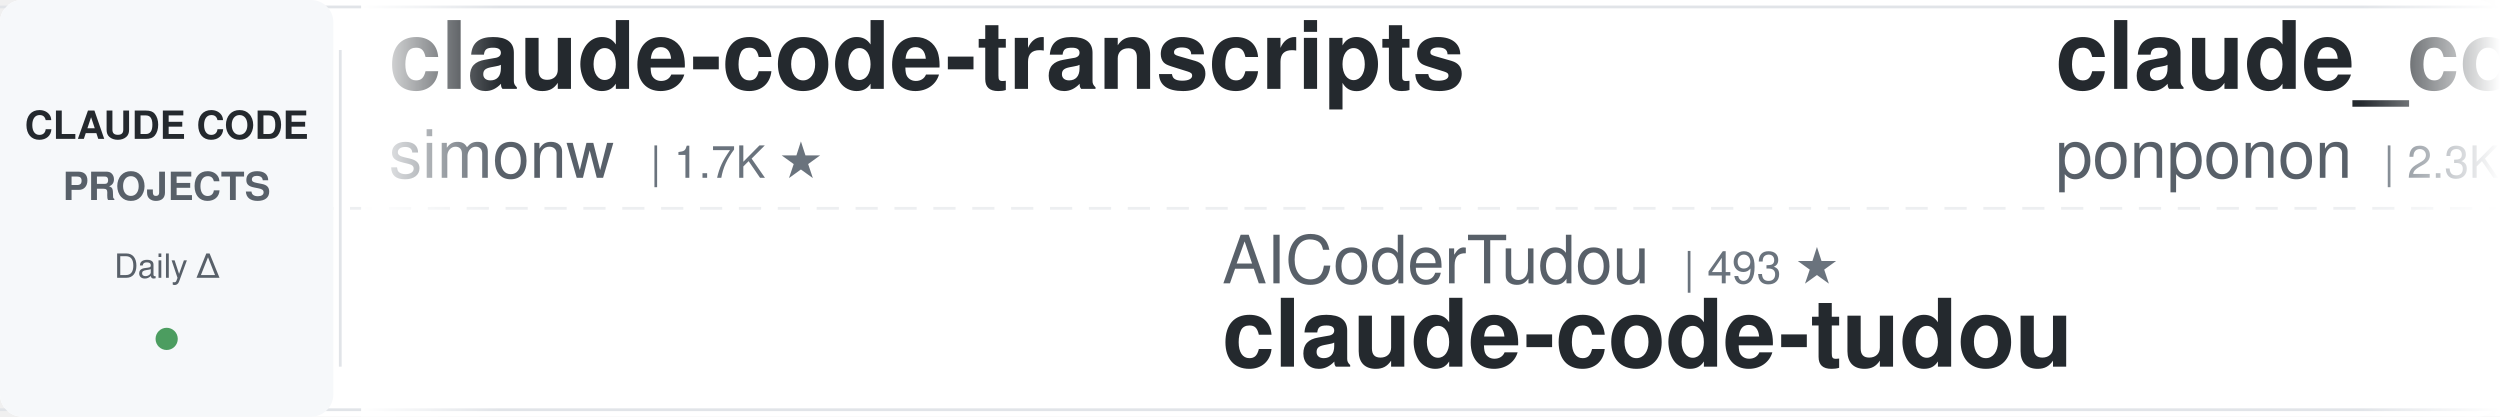
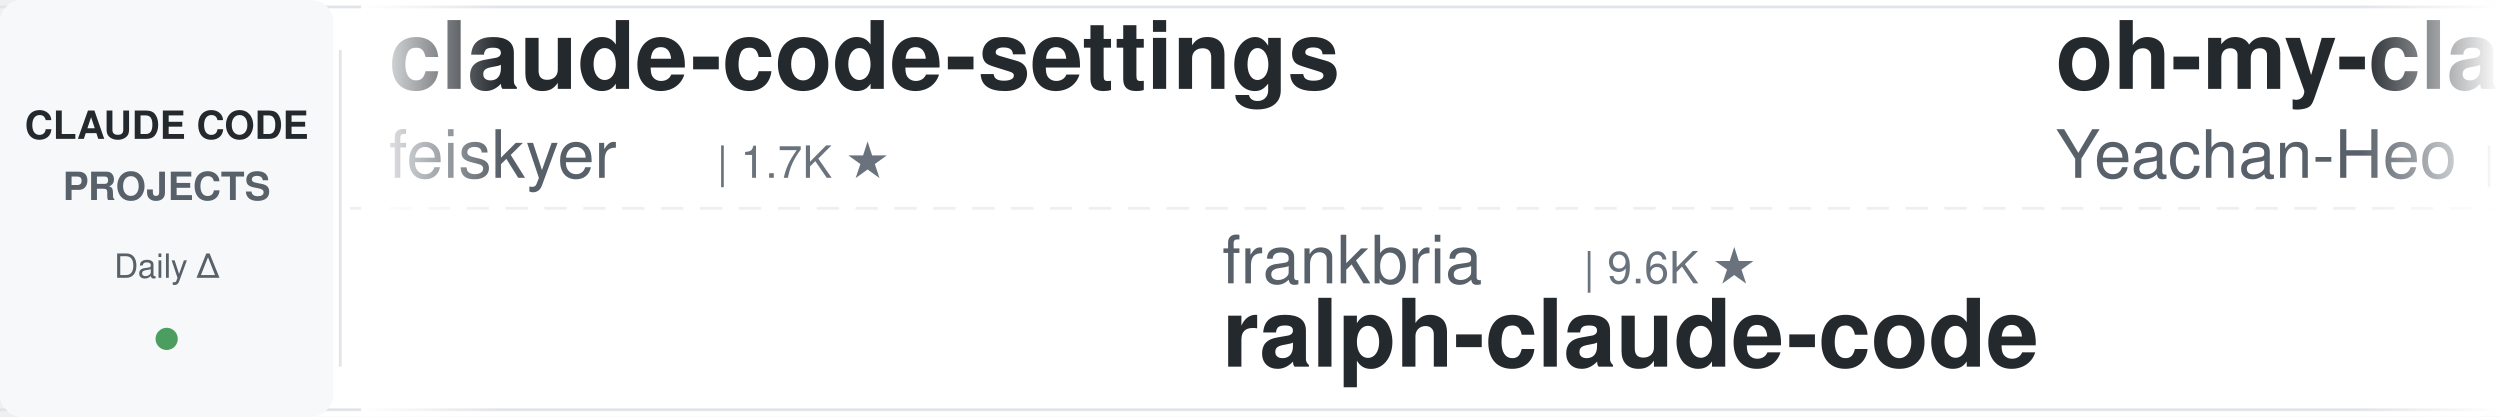
<svg xmlns="http://www.w3.org/2000/svg" width="900" height="150">
  <defs>
    <linearGradient id="leftFade" x1="0%" y1="0%" x2="100%" y2="0%">
      <stop offset="0%" style="stop-color:#ffffff;stop-opacity:1" />
      <stop offset="100%" style="stop-color:#ffffff;stop-opacity:0" />
    </linearGradient>
    <linearGradient id="rightFade" x1="0%" y1="0%" x2="100%" y2="0%">
      <stop offset="0%" style="stop-color:#ffffff;stop-opacity:0" />
      <stop offset="100%" style="stop-color:#ffffff;stop-opacity:1" />
    </linearGradient>
  </defs>
  <rect width="900" height="150" fill="#ffffff" rx="8" />
  <rect x="0" y="2" width="900" height="1" fill="#e1e4e8" />
  <rect x="0" y="147" width="900" height="1" fill="#e1e4e8" />
  <line x1="0" y1="75" x2="900" y2="75" stroke="#e1e4e8" stroke-width="1" stroke-dasharray="8 6" opacity="0.6" />
  <rect x="0" y="0" width="120" height="150" fill="#f6f8fa" rx="8" />
  <text x="60" y="50" font-family="-apple-system, BlinkMacSystemFont, 'Segoe UI', Helvetica, Arial, sans-serif" font-size="14" font-weight="600" fill="#24292e" text-anchor="middle">CLAUDE CODE</text>
  <text x="60" y="72" font-family="-apple-system, BlinkMacSystemFont, 'Segoe UI', Helvetica, Arial, sans-serif" font-size="14" font-weight="600" fill="#586069" text-anchor="middle">PROJECTS</text>
  <text x="60" y="100" font-family="-apple-system, BlinkMacSystemFont, 'Segoe UI', Helvetica, Arial, sans-serif" font-size="12" font-weight="500" fill="#586069" text-anchor="middle">Daily Δ</text>
  <circle cx="60" cy="122" r="4" fill="#22863a" opacity="0.8" />
  <rect x="122" y="18" width="1" height="114" fill="#e1e4e8" />
  <clipPath id="tickerClip">
    <rect x="130" y="0" width="770" height="150" />
  </clipPath>
  <g clip-path="url(#tickerClip)">
    <g id="tickerItems">
      <animateTransform attributeName="transform" attributeType="XML" type="translate" from="0 0" to="-3000 0" dur="54s" repeatCount="indefinite" />
      <g transform="translate(0, 0)">
-         <text x="140" y="32" font-family="-apple-system, BlinkMacSystemFont, 'Segoe UI', Helvetica, Arial, sans-serif" font-size="34" font-weight="600" fill="#24292e">claude-code-transcripts</text>
-         <text x="140" y="64" font-family="-apple-system, BlinkMacSystemFont, 'Segoe UI', Helvetica, Arial, sans-serif" font-size="24" font-weight="400" fill="#586069">simonw</text>
-         <text x="234" y="64" font-family="-apple-system, BlinkMacSystemFont, 'Segoe UI', Helvetica, Arial, sans-serif" font-size="16" font-weight="500" fill="#6a737d">| 1.7K ★</text>
+         <text x="140" y="32" font-family="-apple-system, BlinkMacSystemFont, 'Segoe UI', Helvetica, Arial, sans-serif" font-size="34" font-weight="600" fill="#24292e">claude-code-settings</text>
+         <text x="140" y="64" font-family="-apple-system, BlinkMacSystemFont, 'Segoe UI', Helvetica, Arial, sans-serif" font-size="24" font-weight="400" fill="#586069">feiskyer</text>
+         <text x="258" y="64" font-family="-apple-system, BlinkMacSystemFont, 'Segoe UI', Helvetica, Arial, sans-serif" font-size="16" font-weight="500" fill="#6a737d">| 1.7K ★</text>
      </g>
      <g transform="translate(300, 0)">
-         <text x="140" y="102" font-family="-apple-system, BlinkMacSystemFont, 'Segoe UI', Helvetica, Arial, sans-serif" font-size="24" font-weight="400" fill="#586069">AICoderTudou</text>
-         <text x="306" y="102" font-family="-apple-system, BlinkMacSystemFont, 'Segoe UI', Helvetica, Arial, sans-serif" font-size="16" font-weight="500" fill="#6a737d">| 493 ★</text>
-         <text x="140" y="132" font-family="-apple-system, BlinkMacSystemFont, 'Segoe UI', Helvetica, Arial, sans-serif" font-size="34" font-weight="600" fill="#24292e">claude-code-tudou</text>
+         <text x="140" y="102" font-family="-apple-system, BlinkMacSystemFont, 'Segoe UI', Helvetica, Arial, sans-serif" font-size="24" font-weight="400" fill="#586069">frankbria</text>
+         <text x="270" y="102" font-family="-apple-system, BlinkMacSystemFont, 'Segoe UI', Helvetica, Arial, sans-serif" font-size="16" font-weight="500" fill="#6a737d">| 9.6K ★</text>
+         <text x="140" y="132" font-family="-apple-system, BlinkMacSystemFont, 'Segoe UI', Helvetica, Arial, sans-serif" font-size="34" font-weight="600" fill="#24292e">ralph-claude-code</text>
      </g>
      <g transform="translate(600, 0)">
-         <text x="140" y="32" font-family="-apple-system, BlinkMacSystemFont, 'Segoe UI', Helvetica, Arial, sans-serif" font-size="34" font-weight="600" fill="#24292e">claude_code_src</text>
-         <text x="140" y="64" font-family="-apple-system, BlinkMacSystemFont, 'Segoe UI', Helvetica, Arial, sans-serif" font-size="24" font-weight="400" fill="#586069">ponponon</text>
-         <text x="258" y="64" font-family="-apple-system, BlinkMacSystemFont, 'Segoe UI', Helvetica, Arial, sans-serif" font-size="16" font-weight="500" fill="#6a737d">| 2.3K ★</text>
+         <text x="140" y="32" font-family="-apple-system, BlinkMacSystemFont, 'Segoe UI', Helvetica, Arial, sans-serif" font-size="34" font-weight="600" fill="#24292e">oh-my-claudecode</text>
+         <text x="140" y="64" font-family="-apple-system, BlinkMacSystemFont, 'Segoe UI', Helvetica, Arial, sans-serif" font-size="24" font-weight="400" fill="#586069">Yeachan-Heo</text>
+         <text x="294" y="64" font-family="-apple-system, BlinkMacSystemFont, 'Segoe UI', Helvetica, Arial, sans-serif" font-size="16" font-weight="500" fill="#6a737d">| 39.2K ★</text>
      </g>
      <g transform="translate(900, 0)">
-         <text x="140" y="102" font-family="-apple-system, BlinkMacSystemFont, 'Segoe UI', Helvetica, Arial, sans-serif" font-size="24" font-weight="400" fill="#586069">multica-ai</text>
-         <text x="282" y="102" font-family="-apple-system, BlinkMacSystemFont, 'Segoe UI', Helvetica, Arial, sans-serif" font-size="16" font-weight="500" fill="#6a737d">| 213.4K ★</text>
-         <text x="140" y="132" font-family="-apple-system, BlinkMacSystemFont, 'Segoe UI', Helvetica, Arial, sans-serif" font-size="34" font-weight="600" fill="#24292e">andrej-karpathy-skills</text>
+         <text x="140" y="102" font-family="-apple-system, BlinkMacSystemFont, 'Segoe UI', Helvetica, Arial, sans-serif" font-size="24" font-weight="400" fill="#586069">jqueryscript</text>
+         <text x="306" y="102" font-family="-apple-system, BlinkMacSystemFont, 'Segoe UI', Helvetica, Arial, sans-serif" font-size="16" font-weight="500" fill="#6a737d">| 516 ★</text>
+         <text x="140" y="132" font-family="-apple-system, BlinkMacSystemFont, 'Segoe UI', Helvetica, Arial, sans-serif" font-size="34" font-weight="600" fill="#24292e">awesome-claude-code</text>
      </g>
      <g transform="translate(1200, 0)">
-         <text x="140" y="32" font-family="-apple-system, BlinkMacSystemFont, 'Segoe UI', Helvetica, Arial, sans-serif" font-size="34" font-weight="600" fill="#24292e">awesome-claude-code</text>
-         <text x="140" y="64" font-family="-apple-system, BlinkMacSystemFont, 'Segoe UI', Helvetica, Arial, sans-serif" font-size="24" font-weight="400" fill="#586069">jqueryscript</text>
-         <text x="306" y="64" font-family="-apple-system, BlinkMacSystemFont, 'Segoe UI', Helvetica, Arial, sans-serif" font-size="16" font-weight="500" fill="#6a737d">| 516 ★</text>
-       </g>
-       <g transform="translate(1500, 0)">
-         <text x="140" y="102" font-family="-apple-system, BlinkMacSystemFont, 'Segoe UI', Helvetica, Arial, sans-serif" font-size="24" font-weight="400" fill="#586069">diet103</text>
-         <text x="246" y="102" font-family="-apple-system, BlinkMacSystemFont, 'Segoe UI', Helvetica, Arial, sans-serif" font-size="16" font-weight="500" fill="#6a737d">| 10.0K ★</text>
-         <text x="140" y="132" font-family="-apple-system, BlinkMacSystemFont, 'Segoe UI', Helvetica, Arial, sans-serif" font-size="34" font-weight="600" fill="#24292e">claude-code-infrastructu...</text>
-       </g>
-       <g transform="translate(1800, 0)">
        <text x="140" y="32" font-family="-apple-system, BlinkMacSystemFont, 'Segoe UI', Helvetica, Arial, sans-serif" font-size="34" font-weight="600" fill="#24292e">Claude-Code-Source-Study</text>
        <text x="140" y="64" font-family="-apple-system, BlinkMacSystemFont, 'Segoe UI', Helvetica, Arial, sans-serif" font-size="24" font-weight="400" fill="#586069">luyao618</text>
        <text x="258" y="64" font-family="-apple-system, BlinkMacSystemFont, 'Segoe UI', Helvetica, Arial, sans-serif" font-size="16" font-weight="500" fill="#6a737d">| 1.7K ★</text>
      </g>
+       <g transform="translate(1500, 0)">
+         <text x="140" y="102" font-family="-apple-system, BlinkMacSystemFont, 'Segoe UI', Helvetica, Arial, sans-serif" font-size="24" font-weight="400" fill="#586069">repowise-dev</text>
+         <text x="306" y="102" font-family="-apple-system, BlinkMacSystemFont, 'Segoe UI', Helvetica, Arial, sans-serif" font-size="16" font-weight="500" fill="#6a737d">| 1.2K ★</text>
+         <text x="140" y="132" font-family="-apple-system, BlinkMacSystemFont, 'Segoe UI', Helvetica, Arial, sans-serif" font-size="34" font-weight="600" fill="#24292e">claude-code-prompts</text>
+       </g>
+       <g transform="translate(1800, 0)">
+         <text x="140" y="32" font-family="-apple-system, BlinkMacSystemFont, 'Segoe UI', Helvetica, Arial, sans-serif" font-size="34" font-weight="600" fill="#24292e">claude-code-tips</text>
+         <text x="140" y="64" font-family="-apple-system, BlinkMacSystemFont, 'Segoe UI', Helvetica, Arial, sans-serif" font-size="24" font-weight="400" fill="#586069">ykdojo</text>
+         <text x="234" y="64" font-family="-apple-system, BlinkMacSystemFont, 'Segoe UI', Helvetica, Arial, sans-serif" font-size="16" font-weight="500" fill="#6a737d">| 10.1K ★</text>
+       </g>
      <g transform="translate(2100, 0)">
-         <text x="140" y="102" font-family="-apple-system, BlinkMacSystemFont, 'Segoe UI', Helvetica, Arial, sans-serif" font-size="24" font-weight="400" fill="#586069">1rgs</text>
-         <text x="210" y="102" font-family="-apple-system, BlinkMacSystemFont, 'Segoe UI', Helvetica, Arial, sans-serif" font-size="16" font-weight="500" fill="#6a737d">| 3.7K ★</text>
-         <text x="140" y="132" font-family="-apple-system, BlinkMacSystemFont, 'Segoe UI', Helvetica, Arial, sans-serif" font-size="34" font-weight="600" fill="#24292e">claude-code-proxy</text>
+         <text x="140" y="102" font-family="-apple-system, BlinkMacSystemFont, 'Segoe UI', Helvetica, Arial, sans-serif" font-size="24" font-weight="400" fill="#586069">JrCx7scC</text>
+         <text x="258" y="102" font-family="-apple-system, BlinkMacSystemFont, 'Segoe UI', Helvetica, Arial, sans-serif" font-size="16" font-weight="500" fill="#6a737d">| 376 ★</text>
+         <text x="140" y="132" font-family="-apple-system, BlinkMacSystemFont, 'Segoe UI', Helvetica, Arial, sans-serif" font-size="34" font-weight="600" fill="#24292e">claude-code-source</text>
      </g>
      <g transform="translate(2400, 0)">
-         <text x="140" y="32" font-family="-apple-system, BlinkMacSystemFont, 'Segoe UI', Helvetica, Arial, sans-serif" font-size="34" font-weight="600" fill="#24292e">my-claude-code-setup</text>
-         <text x="140" y="64" font-family="-apple-system, BlinkMacSystemFont, 'Segoe UI', Helvetica, Arial, sans-serif" font-size="24" font-weight="400" fill="#586069">centminmod</text>
-         <text x="282" y="64" font-family="-apple-system, BlinkMacSystemFont, 'Segoe UI', Helvetica, Arial, sans-serif" font-size="16" font-weight="500" fill="#6a737d">| 2.6K ★</text>
+         <text x="140" y="32" font-family="-apple-system, BlinkMacSystemFont, 'Segoe UI', Helvetica, Arial, sans-serif" font-size="34" font-weight="600" fill="#24292e">claude-code-hub</text>
+         <text x="140" y="64" font-family="-apple-system, BlinkMacSystemFont, 'Segoe UI', Helvetica, Arial, sans-serif" font-size="24" font-weight="400" fill="#586069">ding113</text>
+         <text x="246" y="64" font-family="-apple-system, BlinkMacSystemFont, 'Segoe UI', Helvetica, Arial, sans-serif" font-size="16" font-weight="500" fill="#6a737d">| 3.4K ★</text>
      </g>
      <g transform="translate(2700, 0)">
-         <text x="140" y="102" font-family="-apple-system, BlinkMacSystemFont, 'Segoe UI', Helvetica, Arial, sans-serif" font-size="24" font-weight="400" fill="#586069">liuup</text>
-         <text x="222" y="102" font-family="-apple-system, BlinkMacSystemFont, 'Segoe UI', Helvetica, Arial, sans-serif" font-size="16" font-weight="500" fill="#6a737d">| 3.9K ★</text>
-         <text x="140" y="132" font-family="-apple-system, BlinkMacSystemFont, 'Segoe UI', Helvetica, Arial, sans-serif" font-size="34" font-weight="600" fill="#24292e">claude-code-analysis</text>
+         <text x="140" y="102" font-family="-apple-system, BlinkMacSystemFont, 'Segoe UI', Helvetica, Arial, sans-serif" font-size="24" font-weight="400" fill="#586069">overwirehq</text>
+         <text x="282" y="102" font-family="-apple-system, BlinkMacSystemFont, 'Segoe UI', Helvetica, Arial, sans-serif" font-size="16" font-weight="500" fill="#6a737d">| 2.8K ★</text>
+         <text x="140" y="132" font-family="-apple-system, BlinkMacSystemFont, 'Segoe UI', Helvetica, Arial, sans-serif" font-size="34" font-weight="600" fill="#24292e">claude-code-telegram</text>
      </g>
      <g transform="translate(3000, 0)">
-         <text x="140" y="32" font-family="-apple-system, BlinkMacSystemFont, 'Segoe UI', Helvetica, Arial, sans-serif" font-size="34" font-weight="600" fill="#24292e">claude-code-transcripts</text>
-         <text x="140" y="64" font-family="-apple-system, BlinkMacSystemFont, 'Segoe UI', Helvetica, Arial, sans-serif" font-size="24" font-weight="400" fill="#586069">simonw</text>
-         <text x="234" y="64" font-family="-apple-system, BlinkMacSystemFont, 'Segoe UI', Helvetica, Arial, sans-serif" font-size="16" font-weight="500" fill="#6a737d">| 1.7K ★</text>
+         <text x="140" y="32" font-family="-apple-system, BlinkMacSystemFont, 'Segoe UI', Helvetica, Arial, sans-serif" font-size="34" font-weight="600" fill="#24292e">claude-code-settings</text>
+         <text x="140" y="64" font-family="-apple-system, BlinkMacSystemFont, 'Segoe UI', Helvetica, Arial, sans-serif" font-size="24" font-weight="400" fill="#586069">feiskyer</text>
+         <text x="258" y="64" font-family="-apple-system, BlinkMacSystemFont, 'Segoe UI', Helvetica, Arial, sans-serif" font-size="16" font-weight="500" fill="#6a737d">| 1.7K ★</text>
      </g>
      <g transform="translate(3300, 0)">
-         <text x="140" y="102" font-family="-apple-system, BlinkMacSystemFont, 'Segoe UI', Helvetica, Arial, sans-serif" font-size="24" font-weight="400" fill="#586069">AICoderTudou</text>
-         <text x="306" y="102" font-family="-apple-system, BlinkMacSystemFont, 'Segoe UI', Helvetica, Arial, sans-serif" font-size="16" font-weight="500" fill="#6a737d">| 493 ★</text>
-         <text x="140" y="132" font-family="-apple-system, BlinkMacSystemFont, 'Segoe UI', Helvetica, Arial, sans-serif" font-size="34" font-weight="600" fill="#24292e">claude-code-tudou</text>
+         <text x="140" y="102" font-family="-apple-system, BlinkMacSystemFont, 'Segoe UI', Helvetica, Arial, sans-serif" font-size="24" font-weight="400" fill="#586069">frankbria</text>
+         <text x="270" y="102" font-family="-apple-system, BlinkMacSystemFont, 'Segoe UI', Helvetica, Arial, sans-serif" font-size="16" font-weight="500" fill="#6a737d">| 9.6K ★</text>
+         <text x="140" y="132" font-family="-apple-system, BlinkMacSystemFont, 'Segoe UI', Helvetica, Arial, sans-serif" font-size="34" font-weight="600" fill="#24292e">ralph-claude-code</text>
      </g>
      <g transform="translate(3600, 0)">
-         <text x="140" y="32" font-family="-apple-system, BlinkMacSystemFont, 'Segoe UI', Helvetica, Arial, sans-serif" font-size="34" font-weight="600" fill="#24292e">claude_code_src</text>
-         <text x="140" y="64" font-family="-apple-system, BlinkMacSystemFont, 'Segoe UI', Helvetica, Arial, sans-serif" font-size="24" font-weight="400" fill="#586069">ponponon</text>
-         <text x="258" y="64" font-family="-apple-system, BlinkMacSystemFont, 'Segoe UI', Helvetica, Arial, sans-serif" font-size="16" font-weight="500" fill="#6a737d">| 2.3K ★</text>
+         <text x="140" y="32" font-family="-apple-system, BlinkMacSystemFont, 'Segoe UI', Helvetica, Arial, sans-serif" font-size="34" font-weight="600" fill="#24292e">oh-my-claudecode</text>
+         <text x="140" y="64" font-family="-apple-system, BlinkMacSystemFont, 'Segoe UI', Helvetica, Arial, sans-serif" font-size="24" font-weight="400" fill="#586069">Yeachan-Heo</text>
+         <text x="294" y="64" font-family="-apple-system, BlinkMacSystemFont, 'Segoe UI', Helvetica, Arial, sans-serif" font-size="16" font-weight="500" fill="#6a737d">| 39.2K ★</text>
      </g>
      <g transform="translate(3900, 0)">
-         <text x="140" y="102" font-family="-apple-system, BlinkMacSystemFont, 'Segoe UI', Helvetica, Arial, sans-serif" font-size="24" font-weight="400" fill="#586069">multica-ai</text>
-         <text x="282" y="102" font-family="-apple-system, BlinkMacSystemFont, 'Segoe UI', Helvetica, Arial, sans-serif" font-size="16" font-weight="500" fill="#6a737d">| 213.4K ★</text>
-         <text x="140" y="132" font-family="-apple-system, BlinkMacSystemFont, 'Segoe UI', Helvetica, Arial, sans-serif" font-size="34" font-weight="600" fill="#24292e">andrej-karpathy-skills</text>
+         <text x="140" y="102" font-family="-apple-system, BlinkMacSystemFont, 'Segoe UI', Helvetica, Arial, sans-serif" font-size="24" font-weight="400" fill="#586069">jqueryscript</text>
+         <text x="306" y="102" font-family="-apple-system, BlinkMacSystemFont, 'Segoe UI', Helvetica, Arial, sans-serif" font-size="16" font-weight="500" fill="#6a737d">| 516 ★</text>
+         <text x="140" y="132" font-family="-apple-system, BlinkMacSystemFont, 'Segoe UI', Helvetica, Arial, sans-serif" font-size="34" font-weight="600" fill="#24292e">awesome-claude-code</text>
      </g>
    </g>
  </g>
  <rect x="130" y="0" width="50" height="150" fill="url(#leftFade)" />
  <rect x="850" y="0" width="50" height="150" fill="url(#rightFade)" />
</svg>
